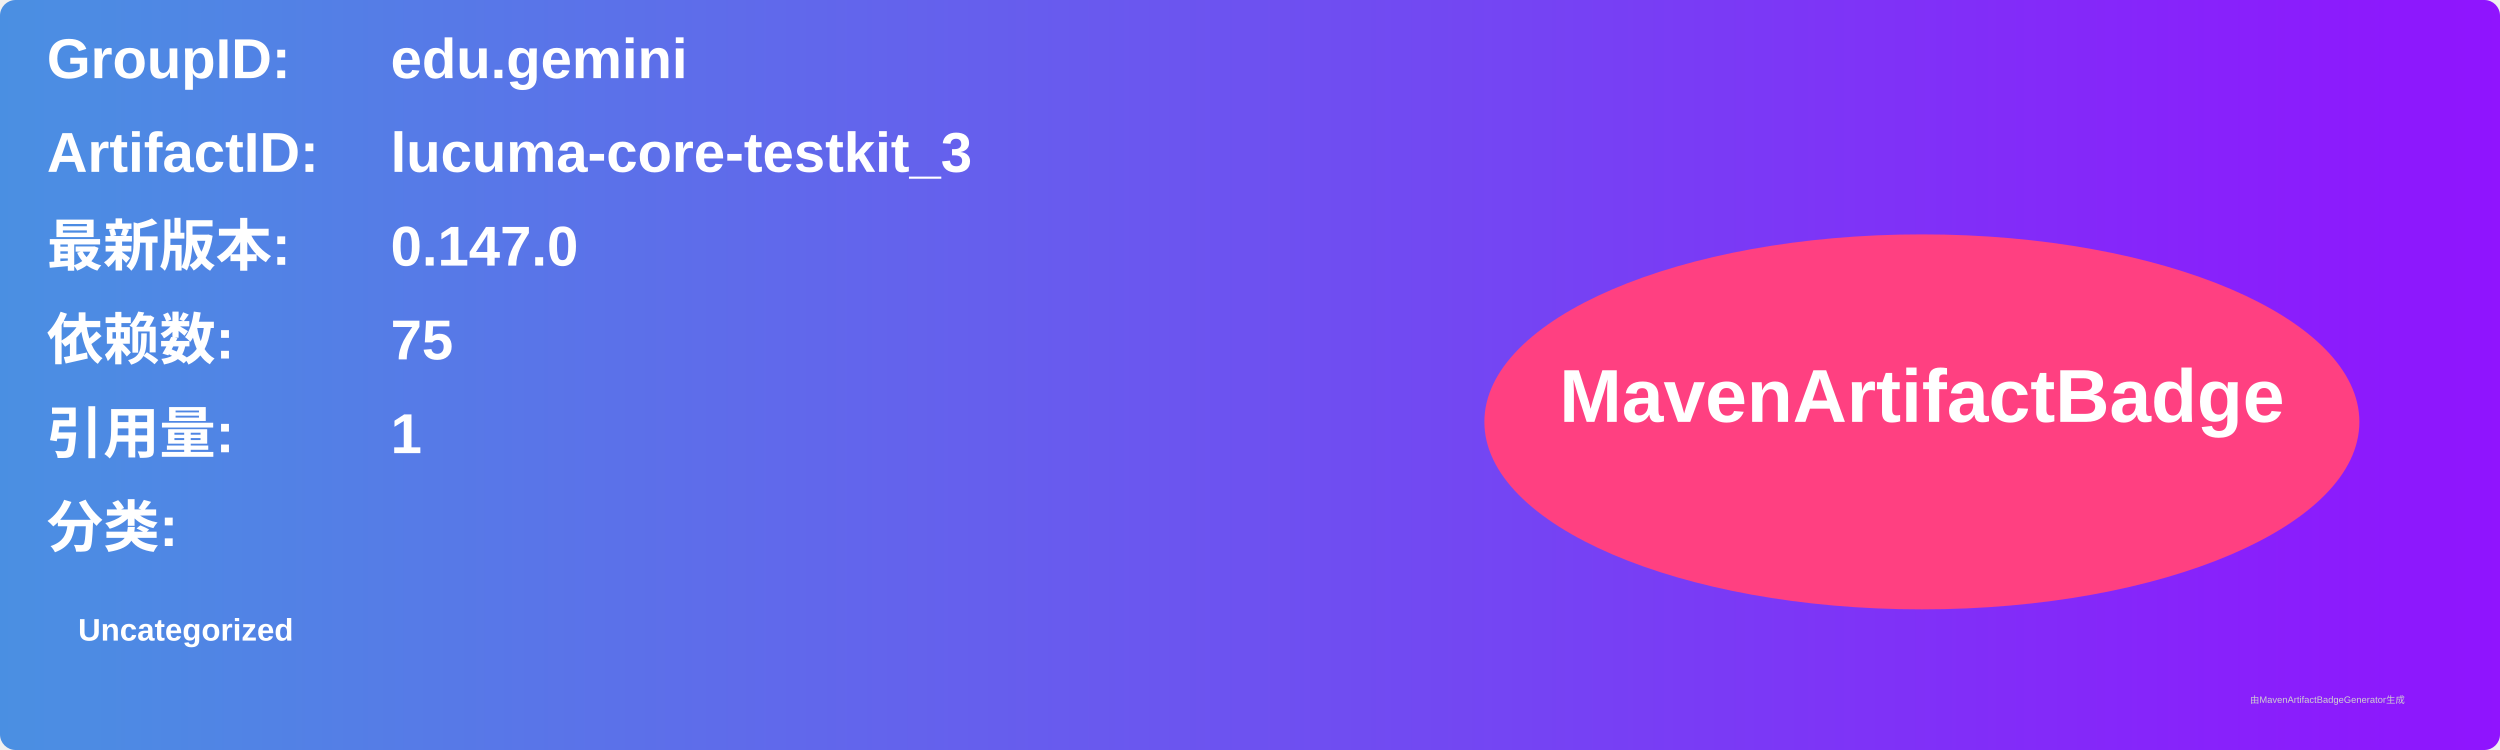
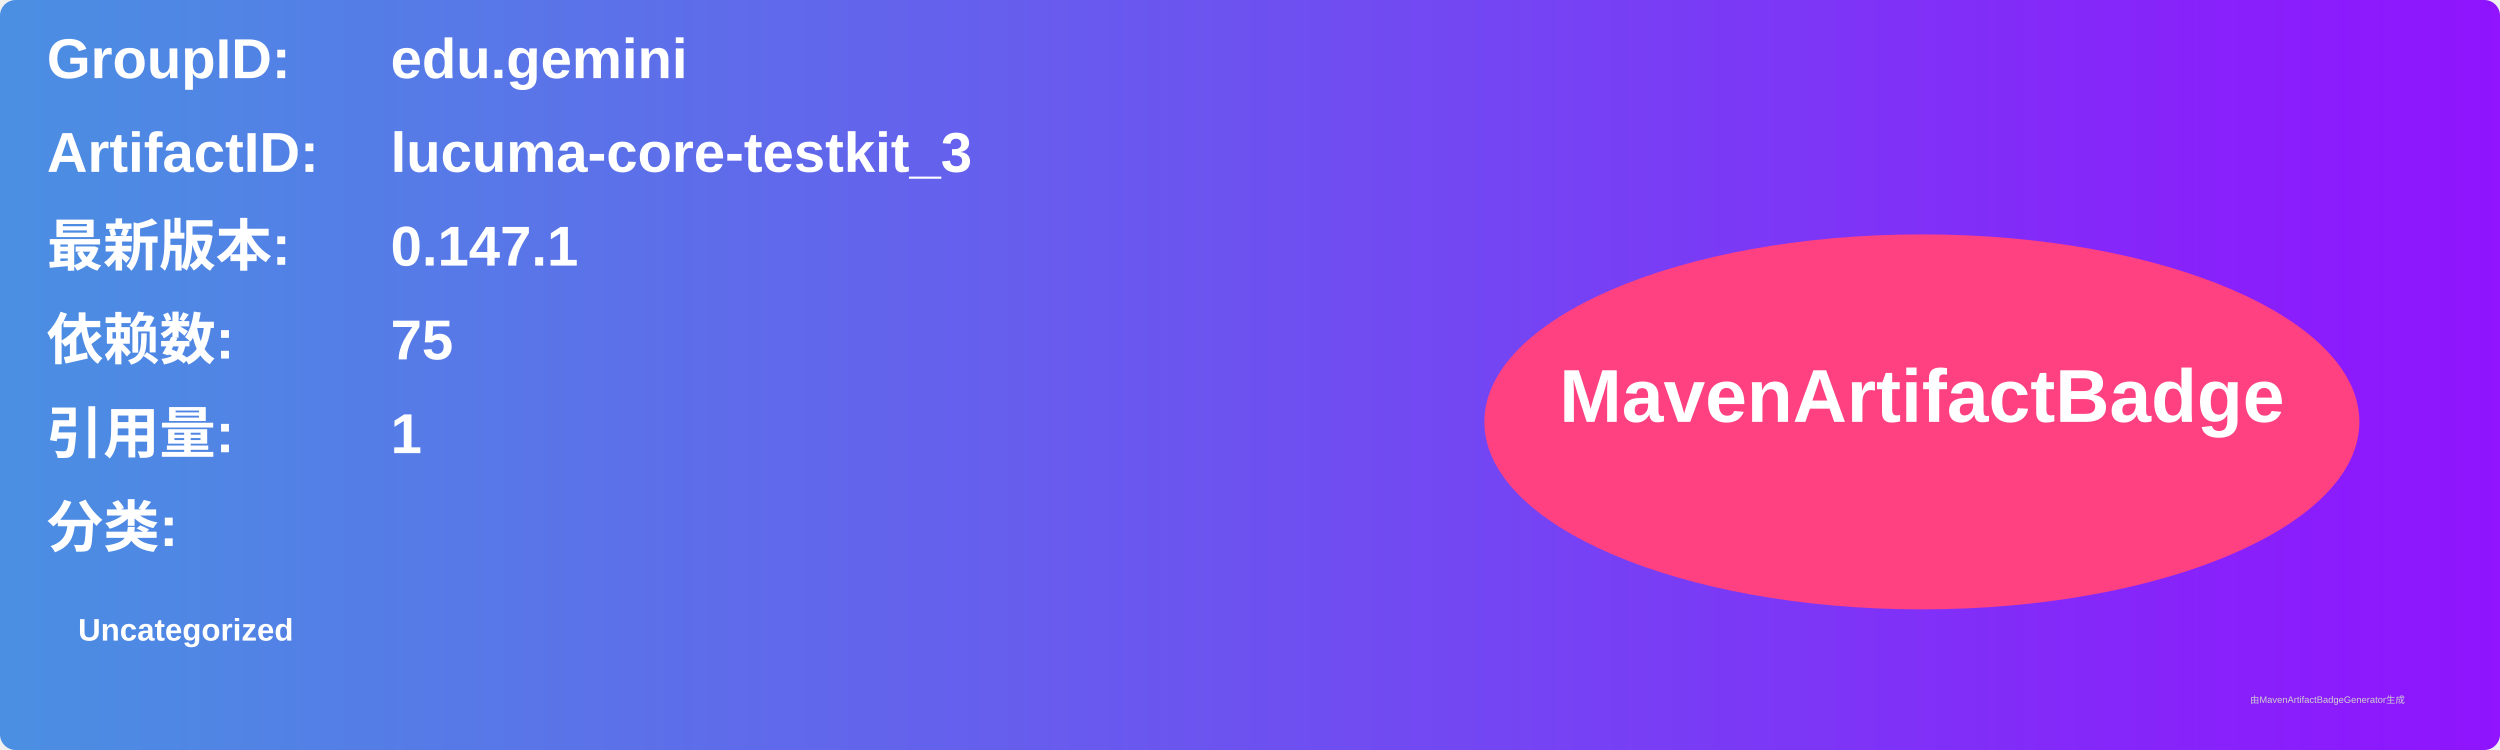
<svg xmlns="http://www.w3.org/2000/svg" width="800" height="240" viewBox="0 0 800 240">
  <linearGradient id="grad" x1="0%" y1="0%" x2="100%" y2="0%">
    <stop offset="0%" stop-color="#4a90e2" />
    <stop offset="100%" stop-color="#9013fe" />
  </linearGradient>
  <rect width="100%" height="100%" rx="5" ry="5" fill="url(#grad)" />
  <g transform="translate(15, 15)">
    <text x="0" y="10" font-family="Arial" font-size="18" fill="white" font-weight="bold" width="260">GroupID:</text>
    <text x="110" y="10" font-family="Arial" font-size="18" fill="white" font-weight="bold" width="460">edu.gemini</text>
    <text x="0" y="40" font-family="Arial" font-size="18" fill="white" font-weight="bold" width="260">ArtifactID:</text>
    <text x="110" y="40" font-family="Arial" font-size="18" fill="white" font-weight="bold" width="460">lucuma-core-testkit_3</text>
    <text x="0" y="70" font-family="Arial" font-size="18" fill="white" font-weight="bold">最新版本:</text>
    <text x="110" y="70" font-family="Arial" font-size="18" fill="white" font-weight="bold">
-       <tspan font-weight="bold">0.147.0</tspan>
+       <tspan font-weight="bold">0.147.1</tspan>
    </text>
    <text x="0" y="100" font-family="Arial" font-size="18" fill="white" font-weight="bold">依赖数: </text>
    <text x="110" y="100" font-family="Arial" font-size="18" fill="white">
      <tspan font-weight="bold">75</tspan>
    </text>
    <text x="0" y="130" font-family="Arial" font-size="18" fill="white" font-weight="bold">引用量: </text>
    <text x="110" y="130" font-family="Arial" font-size="18" fill="white">
      <tspan font-weight="bold">1</tspan>
    </text>
    <text x="0" y="160" font-family="Arial" font-size="18" fill="white" font-weight="bold">分类:</text>
    <text x="10" y="190" font-family="Arial" font-size="10" fill="white">
      <tspan font-weight="bold">Uncategorized</tspan>
    </text>
    <ellipse cx="600" cy="120" rx="140" ry="60" fill="#ff4081" />
    <text x="600" y="120" text-anchor="middle" font-family="Arial" font-size="24" fill="white" font-weight="bold">MavenArtifactBadge</text>
  </g>
  <text x="720" y="225" font-family="Arial" font-size="3" fill="#d0d0d0">由MavenArtifactBadgeGenerator生成</text>
</svg>
